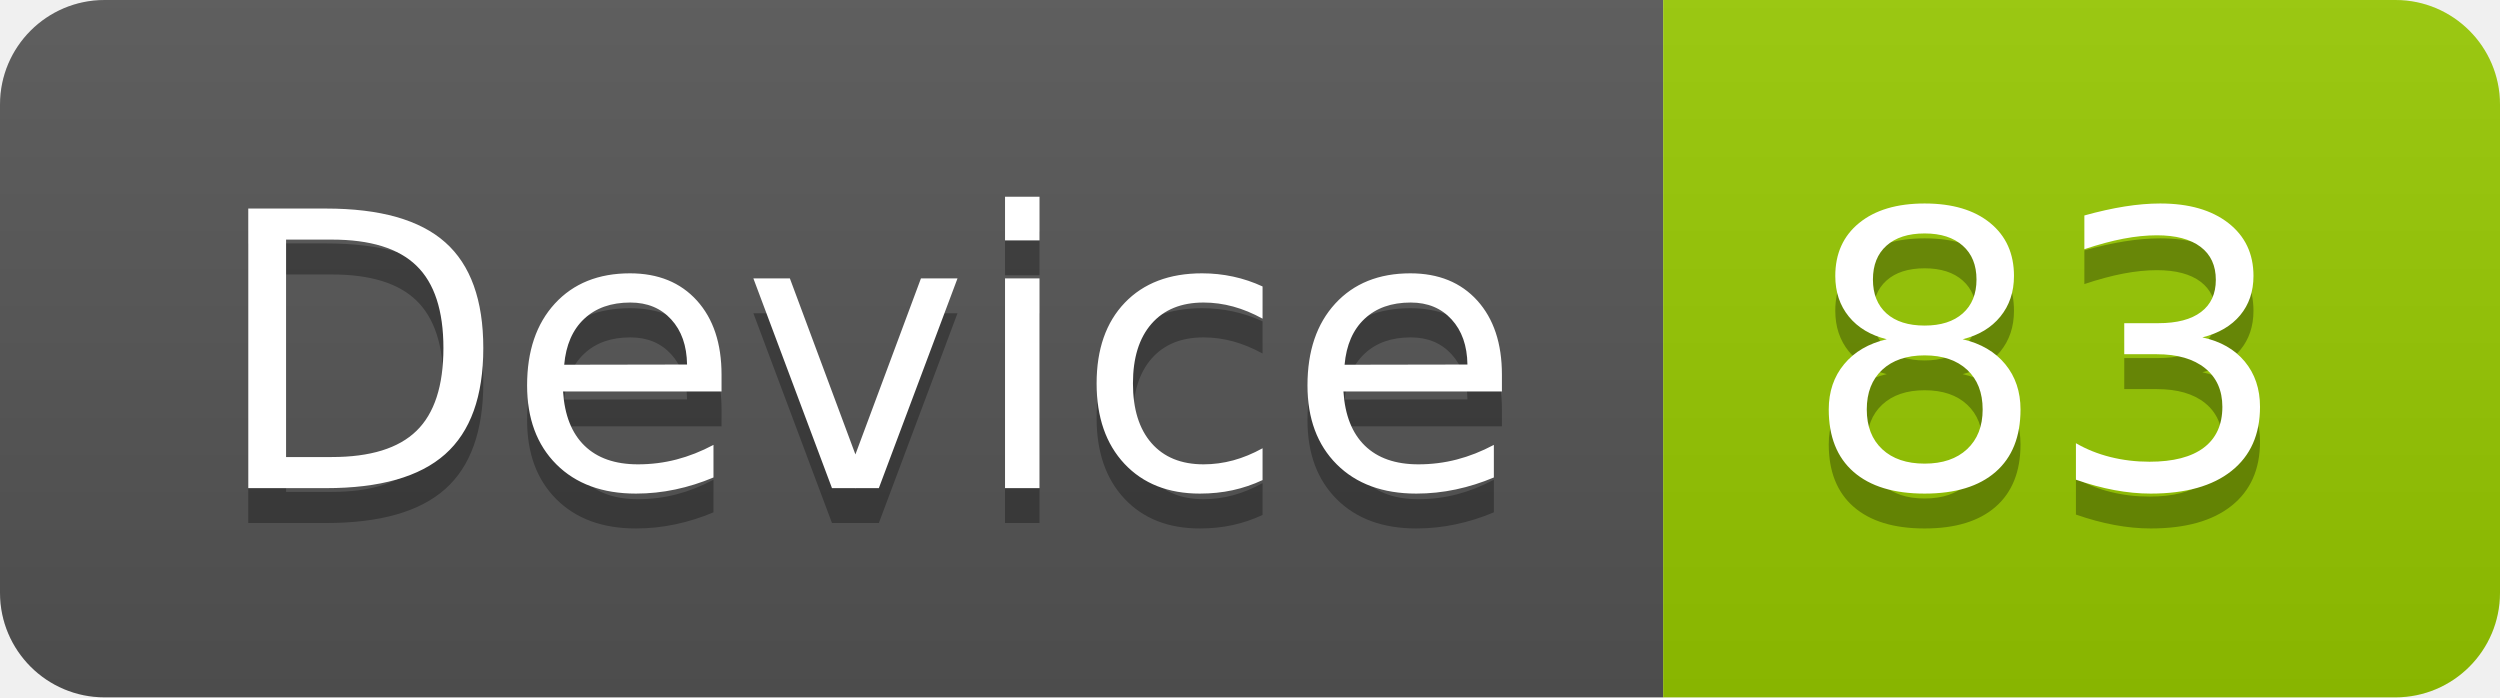
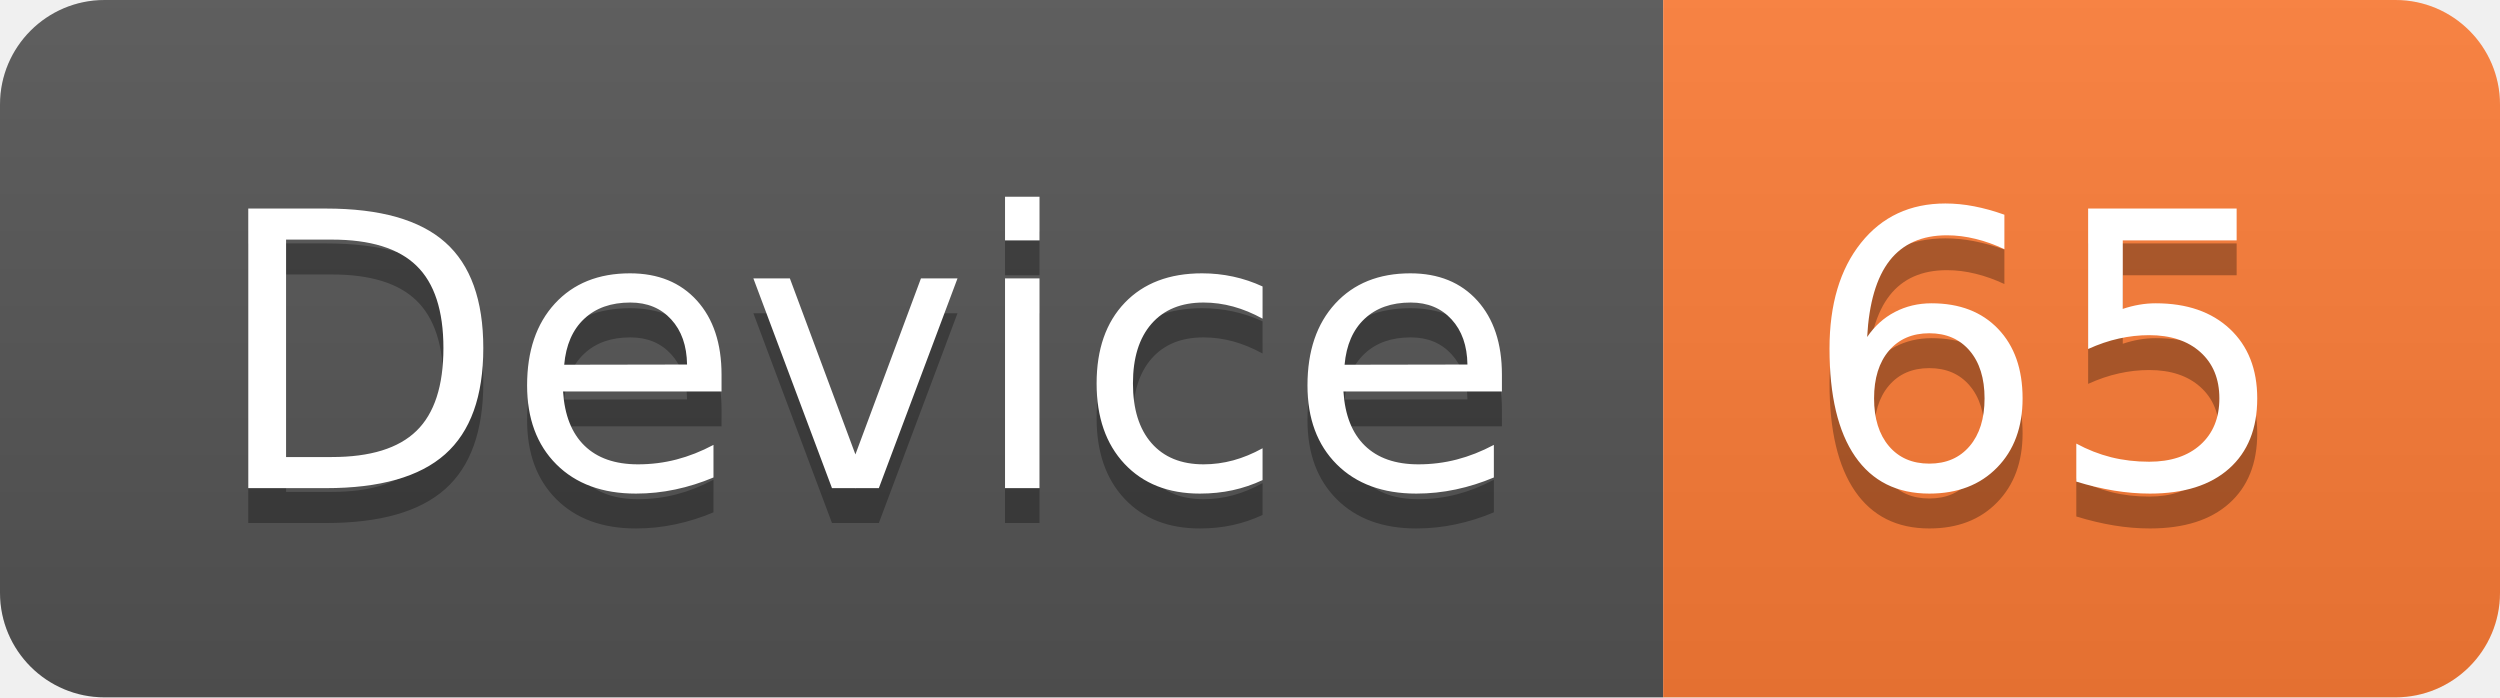
<svg xmlns="http://www.w3.org/2000/svg" width="71.7" height="20">
  <linearGradient id="smooth" x2="0" y2="100%">
    <stop offset="0" stop-color="#bbb" stop-opacity=".1" />
    <stop offset="1" stop-opacity=".1" />
  </linearGradient>
  <clipPath id="round">
    <rect width="71.7" height="20" rx="3" fill="#fff" />
  </clipPath>
  <g clip-path="url(#round)">
    <rect width="47.7" height="20" fill="#555" />
-     <rect x="47.7" width="24.0" height="20" fill="#97CA00" />
+     <rect x="47.7" width="24.0" height="20" fill="#fe7d37" />
    <rect width="71.7" height="20" fill="url(#smooth)" />
  </g>
  <g fill="#fff" text-anchor="middle" font-family="DejaVu Sans,Verdana,Geneva,sans-serif" font-size="110">
    <text x="248.5" y="150" fill="#010101" fill-opacity=".3" transform="scale(0.1)" textLength="377.0" lengthAdjust="spacing">Device</text>
    <text x="248.5" y="140" transform="scale(0.1)" textLength="377.0" lengthAdjust="spacing">Device</text>
-     <text x="587.0" y="150" fill="#010101" fill-opacity=".3" transform="scale(0.1)" textLength="140.0" lengthAdjust="spacing">83</text>
-     <text x="587.0" y="140" transform="scale(0.1)" textLength="140.0" lengthAdjust="spacing">83</text>
+     <text x="587.0" y="150" fill="#010101" fill-opacity=".3" transform="scale(0.1)" textLength="140.0" lengthAdjust="spacing">65</text>
+     <text x="587.0" y="140" transform="scale(0.1)" textLength="140.0" lengthAdjust="spacing">65</text>
  </g>
</svg>
